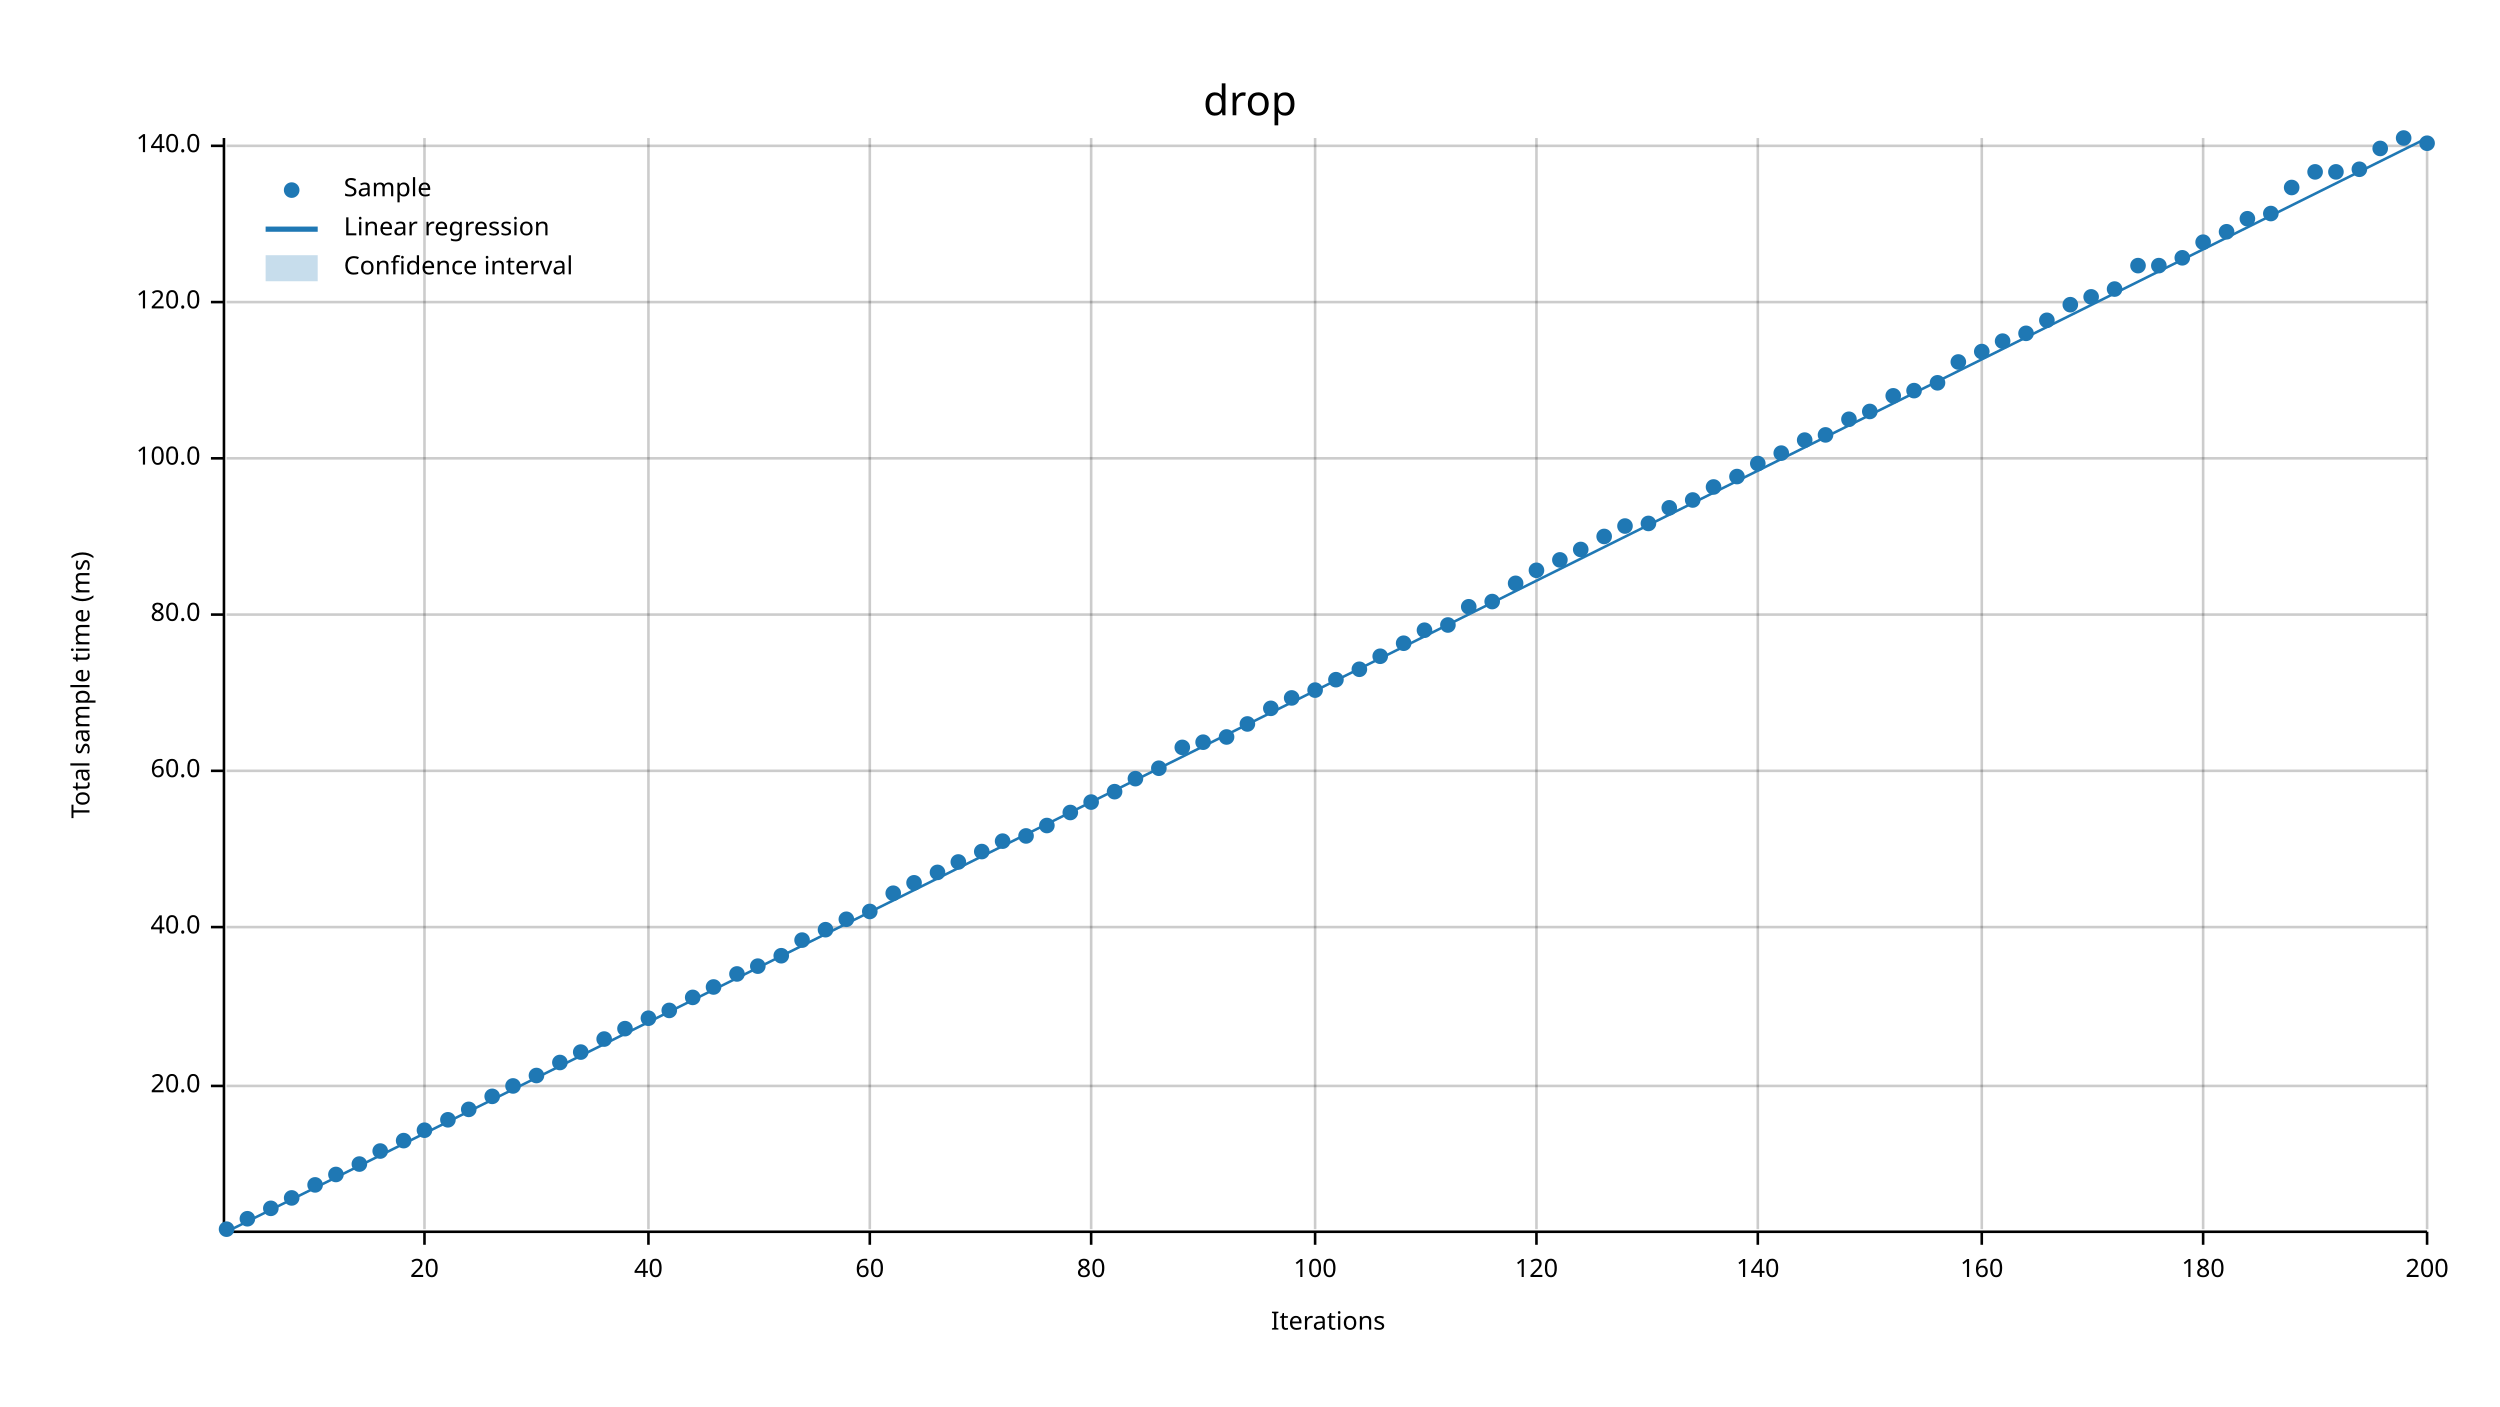
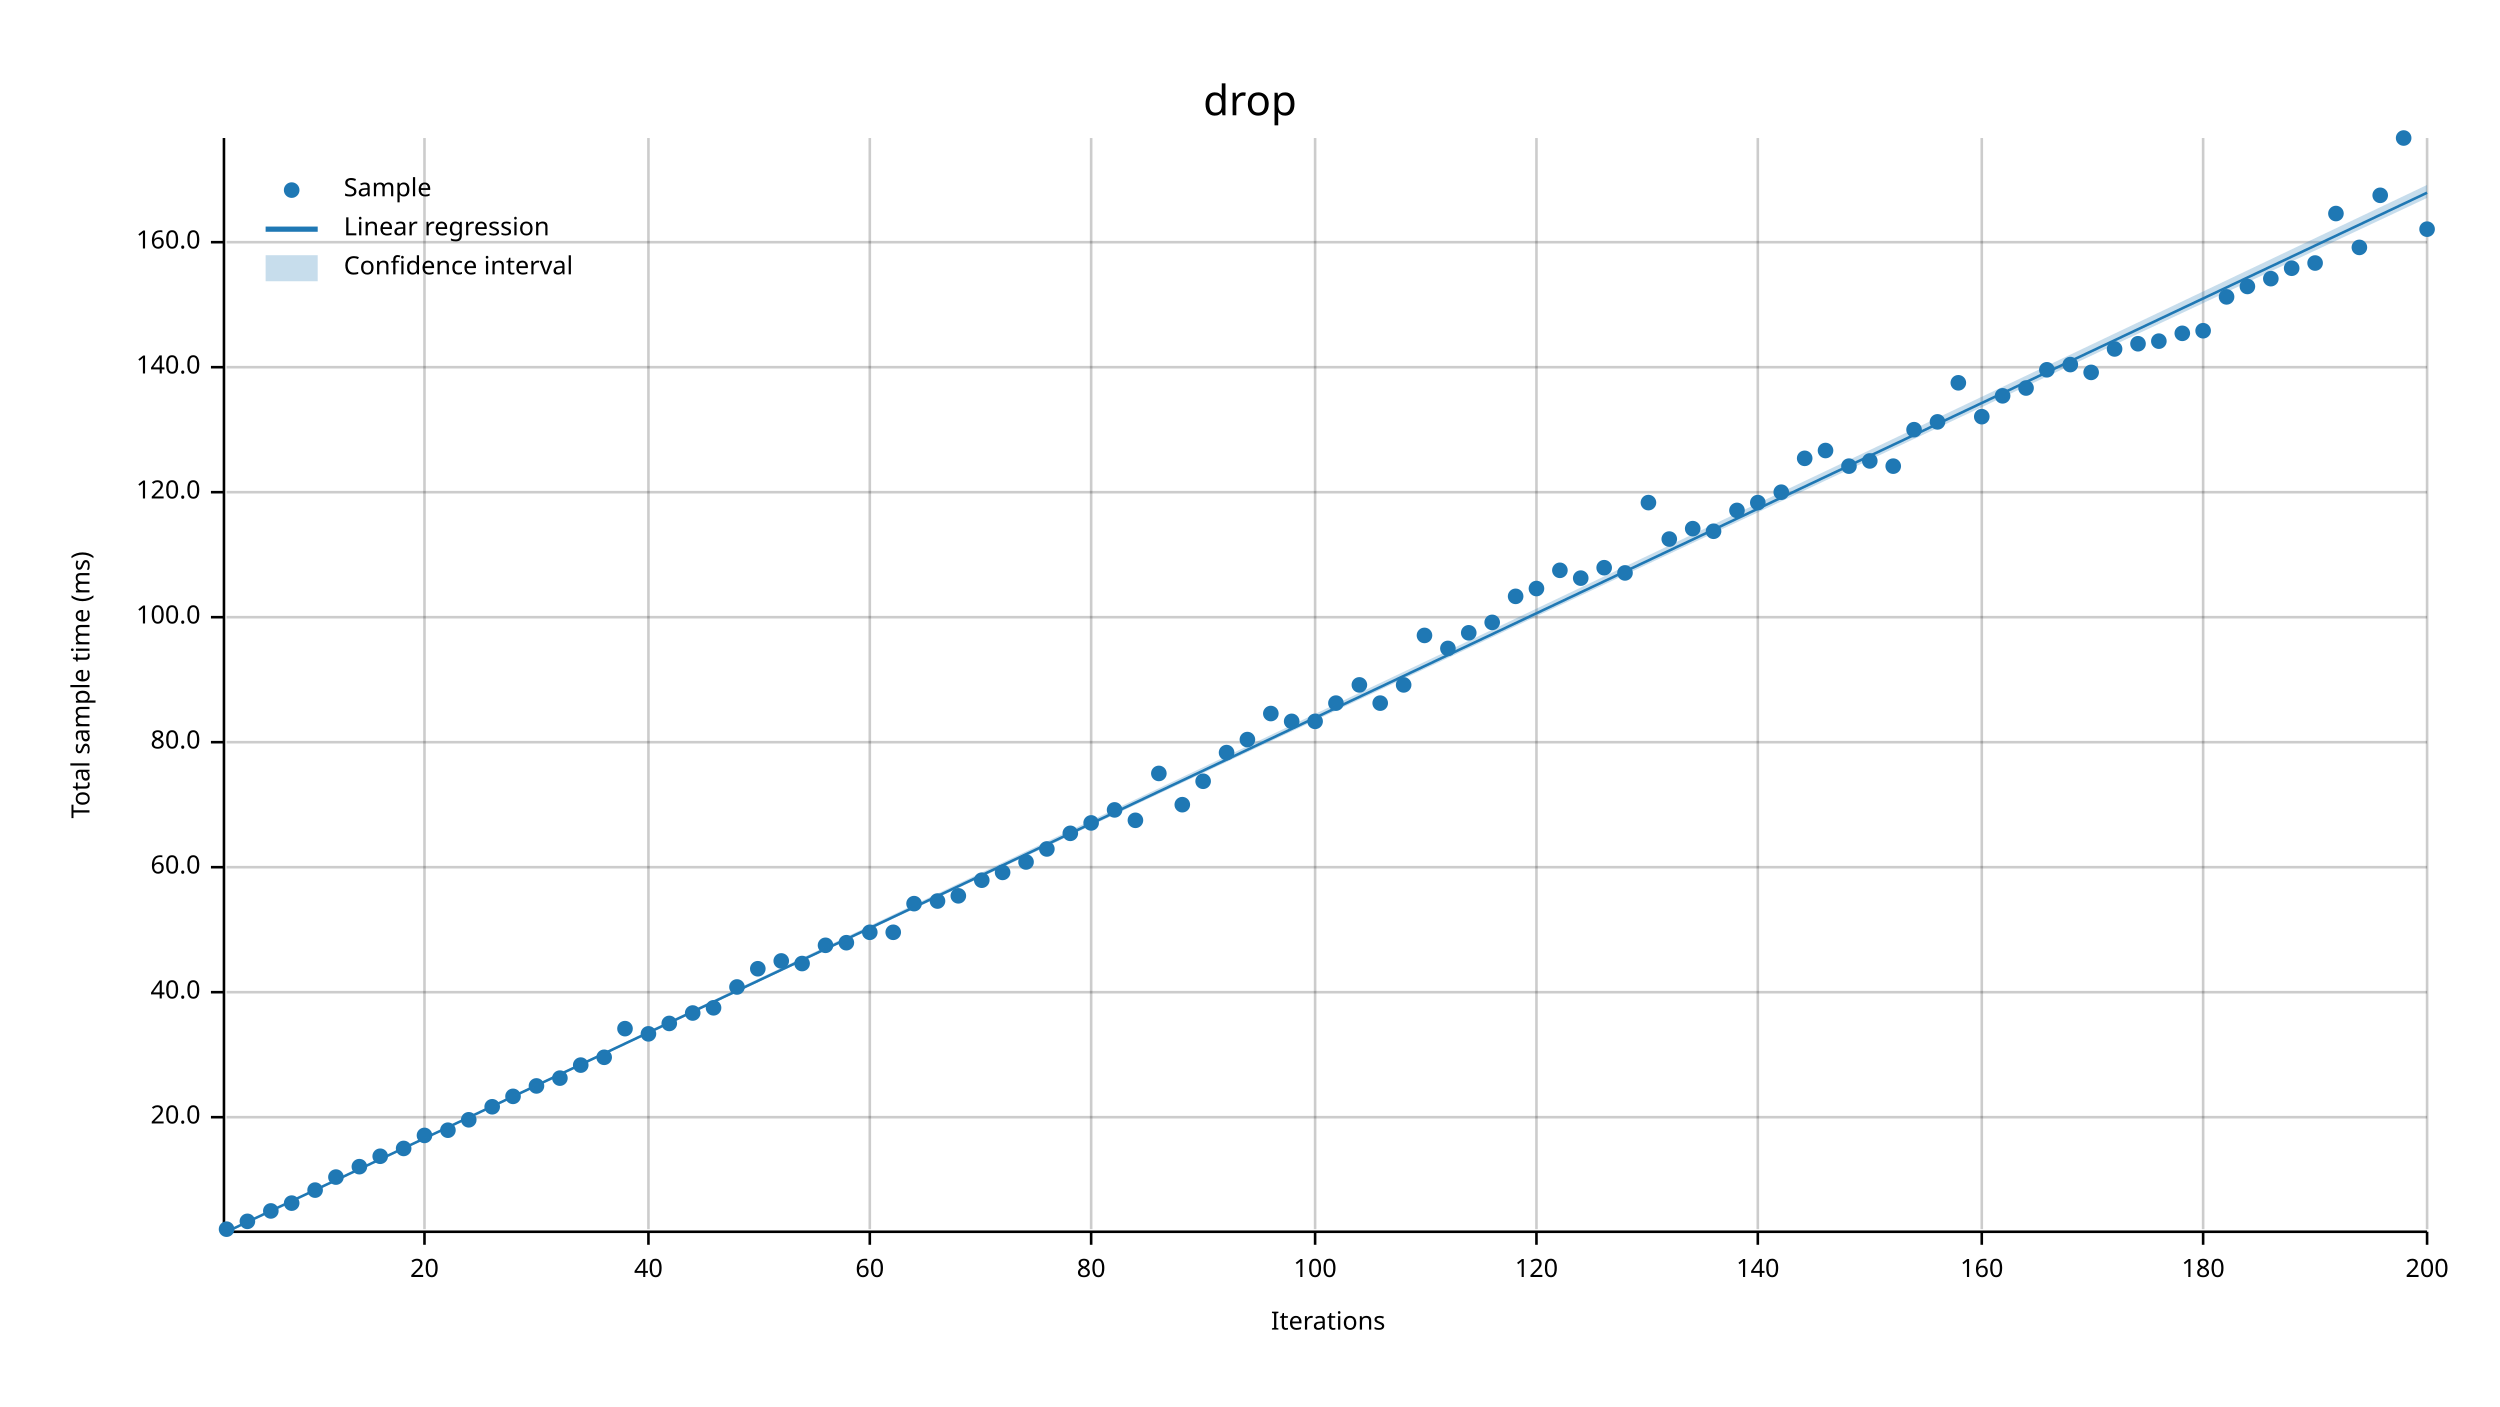
<svg xmlns="http://www.w3.org/2000/svg" width="960" height="540" viewBox="0 0 960 540">
  <text x="480" y="32" dy="0.76em" text-anchor="middle" font-family="sans-serif" font-size="16.129" opacity="1" fill="#000000">
drop
</text>
  <text x="27" y="263" dy="0.76em" text-anchor="middle" font-family="sans-serif" font-size="9.677" opacity="1" fill="#000000" transform="rotate(270, 27, 263)">
Total sample time (ms)
</text>
  <text x="510" y="513" dy="-0.5ex" text-anchor="middle" font-family="sans-serif" font-size="9.677" opacity="1" fill="#000000">
Iterations
</text>
  <line opacity="0.2" stroke="#000000" stroke-width="1" x1="163" y1="472" x2="163" y2="53" />
  <line opacity="0.2" stroke="#000000" stroke-width="1" x1="249" y1="472" x2="249" y2="53" />
  <line opacity="0.2" stroke="#000000" stroke-width="1" x1="334" y1="472" x2="334" y2="53" />
  <line opacity="0.2" stroke="#000000" stroke-width="1" x1="419" y1="472" x2="419" y2="53" />
  <line opacity="0.2" stroke="#000000" stroke-width="1" x1="505" y1="472" x2="505" y2="53" />
  <line opacity="0.2" stroke="#000000" stroke-width="1" x1="590" y1="472" x2="590" y2="53" />
  <line opacity="0.2" stroke="#000000" stroke-width="1" x1="675" y1="472" x2="675" y2="53" />
  <line opacity="0.2" stroke="#000000" stroke-width="1" x1="761" y1="472" x2="761" y2="53" />
  <line opacity="0.2" stroke="#000000" stroke-width="1" x1="846" y1="472" x2="846" y2="53" />
  <line opacity="0.2" stroke="#000000" stroke-width="1" x1="932" y1="472" x2="932" y2="53" />
-   <line opacity="0.2" stroke="#000000" stroke-width="1" x1="87" y1="417" x2="932" y2="417" />
-   <line opacity="0.2" stroke="#000000" stroke-width="1" x1="87" y1="356" x2="932" y2="356" />
-   <line opacity="0.2" stroke="#000000" stroke-width="1" x1="87" y1="296" x2="932" y2="296" />
-   <line opacity="0.2" stroke="#000000" stroke-width="1" x1="87" y1="236" x2="932" y2="236" />
-   <line opacity="0.2" stroke="#000000" stroke-width="1" x1="87" y1="176" x2="932" y2="176" />
-   <line opacity="0.2" stroke="#000000" stroke-width="1" x1="87" y1="116" x2="932" y2="116" />
-   <line opacity="0.2" stroke="#000000" stroke-width="1" x1="87" y1="56" x2="932" y2="56" />
+   <line opacity="0.2" stroke="#000000" stroke-width="1" x1="87" y1="429" x2="932" y2="429" />
+   <line opacity="0.2" stroke="#000000" stroke-width="1" x1="87" y1="381" x2="932" y2="381" />
+   <line opacity="0.2" stroke="#000000" stroke-width="1" x1="87" y1="333" x2="932" y2="333" />
+   <line opacity="0.2" stroke="#000000" stroke-width="1" x1="87" y1="285" x2="932" y2="285" />
+   <line opacity="0.2" stroke="#000000" stroke-width="1" x1="87" y1="237" x2="932" y2="237" />
+   <line opacity="0.2" stroke="#000000" stroke-width="1" x1="87" y1="189" x2="932" y2="189" />
+   <line opacity="0.2" stroke="#000000" stroke-width="1" x1="87" y1="141" x2="932" y2="141" />
+   <line opacity="0.2" stroke="#000000" stroke-width="1" x1="87" y1="93" x2="932" y2="93" />
  <polyline fill="none" opacity="1" stroke="#000000" stroke-width="1" points="86,53 86,472 " />
-   <text x="77" y="417" dy="0.5ex" text-anchor="end" font-family="sans-serif" font-size="9.677" opacity="1" fill="#000000">
+   <text x="77" y="429" dy="0.5ex" text-anchor="end" font-family="sans-serif" font-size="9.677" opacity="1" fill="#000000">
20.0
</text>
-   <polyline fill="none" opacity="1" stroke="#000000" stroke-width="1" points="81,417 86,417 " />
-   <text x="77" y="356" dy="0.5ex" text-anchor="end" font-family="sans-serif" font-size="9.677" opacity="1" fill="#000000">
+   <polyline fill="none" opacity="1" stroke="#000000" stroke-width="1" points="81,429 86,429 " />
+   <text x="77" y="381" dy="0.5ex" text-anchor="end" font-family="sans-serif" font-size="9.677" opacity="1" fill="#000000">
40.0
</text>
-   <polyline fill="none" opacity="1" stroke="#000000" stroke-width="1" points="81,356 86,356 " />
-   <text x="77" y="296" dy="0.5ex" text-anchor="end" font-family="sans-serif" font-size="9.677" opacity="1" fill="#000000">
+   <polyline fill="none" opacity="1" stroke="#000000" stroke-width="1" points="81,381 86,381 " />
+   <text x="77" y="333" dy="0.5ex" text-anchor="end" font-family="sans-serif" font-size="9.677" opacity="1" fill="#000000">
60.0
</text>
-   <polyline fill="none" opacity="1" stroke="#000000" stroke-width="1" points="81,296 86,296 " />
-   <text x="77" y="236" dy="0.5ex" text-anchor="end" font-family="sans-serif" font-size="9.677" opacity="1" fill="#000000">
+   <polyline fill="none" opacity="1" stroke="#000000" stroke-width="1" points="81,333 86,333 " />
+   <text x="77" y="285" dy="0.5ex" text-anchor="end" font-family="sans-serif" font-size="9.677" opacity="1" fill="#000000">
80.0
</text>
-   <polyline fill="none" opacity="1" stroke="#000000" stroke-width="1" points="81,236 86,236 " />
-   <text x="77" y="176" dy="0.5ex" text-anchor="end" font-family="sans-serif" font-size="9.677" opacity="1" fill="#000000">
+   <polyline fill="none" opacity="1" stroke="#000000" stroke-width="1" points="81,285 86,285 " />
+   <text x="77" y="237" dy="0.5ex" text-anchor="end" font-family="sans-serif" font-size="9.677" opacity="1" fill="#000000">
100.0
</text>
-   <polyline fill="none" opacity="1" stroke="#000000" stroke-width="1" points="81,176 86,176 " />
-   <text x="77" y="116" dy="0.5ex" text-anchor="end" font-family="sans-serif" font-size="9.677" opacity="1" fill="#000000">
+   <polyline fill="none" opacity="1" stroke="#000000" stroke-width="1" points="81,237 86,237 " />
+   <text x="77" y="189" dy="0.5ex" text-anchor="end" font-family="sans-serif" font-size="9.677" opacity="1" fill="#000000">
120.0
</text>
-   <polyline fill="none" opacity="1" stroke="#000000" stroke-width="1" points="81,116 86,116 " />
-   <text x="77" y="56" dy="0.5ex" text-anchor="end" font-family="sans-serif" font-size="9.677" opacity="1" fill="#000000">
+   <polyline fill="none" opacity="1" stroke="#000000" stroke-width="1" points="81,189 86,189 " />
+   <text x="77" y="141" dy="0.5ex" text-anchor="end" font-family="sans-serif" font-size="9.677" opacity="1" fill="#000000">
140.0
</text>
-   <polyline fill="none" opacity="1" stroke="#000000" stroke-width="1" points="81,56 86,56 " />
+   <polyline fill="none" opacity="1" stroke="#000000" stroke-width="1" points="81,141 86,141 " />
+   <text x="77" y="93" dy="0.5ex" text-anchor="end" font-family="sans-serif" font-size="9.677" opacity="1" fill="#000000">
+ 160.0
+ </text>
+   <polyline fill="none" opacity="1" stroke="#000000" stroke-width="1" points="81,93 86,93 " />
  <polyline fill="none" opacity="1" stroke="#000000" stroke-width="1" points="87,473 932,473 " />
  <text x="163" y="483" dy="0.76em" text-anchor="middle" font-family="sans-serif" font-size="9.677" opacity="1" fill="#000000">
20
</text>
  <polyline fill="none" opacity="1" stroke="#000000" stroke-width="1" points="163,473 163,478 " />
  <text x="249" y="483" dy="0.76em" text-anchor="middle" font-family="sans-serif" font-size="9.677" opacity="1" fill="#000000">
40
</text>
  <polyline fill="none" opacity="1" stroke="#000000" stroke-width="1" points="249,473 249,478 " />
  <text x="334" y="483" dy="0.76em" text-anchor="middle" font-family="sans-serif" font-size="9.677" opacity="1" fill="#000000">
60
</text>
  <polyline fill="none" opacity="1" stroke="#000000" stroke-width="1" points="334,473 334,478 " />
  <text x="419" y="483" dy="0.76em" text-anchor="middle" font-family="sans-serif" font-size="9.677" opacity="1" fill="#000000">
80
</text>
  <polyline fill="none" opacity="1" stroke="#000000" stroke-width="1" points="419,473 419,478 " />
  <text x="505" y="483" dy="0.76em" text-anchor="middle" font-family="sans-serif" font-size="9.677" opacity="1" fill="#000000">
100
</text>
  <polyline fill="none" opacity="1" stroke="#000000" stroke-width="1" points="505,473 505,478 " />
  <text x="590" y="483" dy="0.76em" text-anchor="middle" font-family="sans-serif" font-size="9.677" opacity="1" fill="#000000">
120
</text>
  <polyline fill="none" opacity="1" stroke="#000000" stroke-width="1" points="590,473 590,478 " />
  <text x="675" y="483" dy="0.76em" text-anchor="middle" font-family="sans-serif" font-size="9.677" opacity="1" fill="#000000">
140
</text>
  <polyline fill="none" opacity="1" stroke="#000000" stroke-width="1" points="675,473 675,478 " />
  <text x="761" y="483" dy="0.76em" text-anchor="middle" font-family="sans-serif" font-size="9.677" opacity="1" fill="#000000">
160
</text>
  <polyline fill="none" opacity="1" stroke="#000000" stroke-width="1" points="761,473 761,478 " />
  <text x="846" y="483" dy="0.76em" text-anchor="middle" font-family="sans-serif" font-size="9.677" opacity="1" fill="#000000">
180
</text>
  <polyline fill="none" opacity="1" stroke="#000000" stroke-width="1" points="846,473 846,478 " />
  <text x="932" y="483" dy="0.76em" text-anchor="middle" font-family="sans-serif" font-size="9.677" opacity="1" fill="#000000">
200
</text>
  <polyline fill="none" opacity="1" stroke="#000000" stroke-width="1" points="932,473 932,478 " />
  <circle cx="87" cy="472" r="3" opacity="1" fill="#1F78B4" stroke="none" stroke-width="1" />
-   <circle cx="95" cy="468" r="3" opacity="1" fill="#1F78B4" stroke="none" stroke-width="1" />
-   <circle cx="104" cy="464" r="3" opacity="1" fill="#1F78B4" stroke="none" stroke-width="1" />
-   <circle cx="112" cy="460" r="3" opacity="1" fill="#1F78B4" stroke="none" stroke-width="1" />
-   <circle cx="121" cy="455" r="3" opacity="1" fill="#1F78B4" stroke="none" stroke-width="1" />
-   <circle cx="129" cy="451" r="3" opacity="1" fill="#1F78B4" stroke="none" stroke-width="1" />
-   <circle cx="138" cy="447" r="3" opacity="1" fill="#1F78B4" stroke="none" stroke-width="1" />
-   <circle cx="146" cy="442" r="3" opacity="1" fill="#1F78B4" stroke="none" stroke-width="1" />
-   <circle cx="155" cy="438" r="3" opacity="1" fill="#1F78B4" stroke="none" stroke-width="1" />
-   <circle cx="163" cy="434" r="3" opacity="1" fill="#1F78B4" stroke="none" stroke-width="1" />
-   <circle cx="172" cy="430" r="3" opacity="1" fill="#1F78B4" stroke="none" stroke-width="1" />
-   <circle cx="180" cy="426" r="3" opacity="1" fill="#1F78B4" stroke="none" stroke-width="1" />
-   <circle cx="189" cy="421" r="3" opacity="1" fill="#1F78B4" stroke="none" stroke-width="1" />
-   <circle cx="197" cy="417" r="3" opacity="1" fill="#1F78B4" stroke="none" stroke-width="1" />
-   <circle cx="206" cy="413" r="3" opacity="1" fill="#1F78B4" stroke="none" stroke-width="1" />
-   <circle cx="215" cy="408" r="3" opacity="1" fill="#1F78B4" stroke="none" stroke-width="1" />
-   <circle cx="223" cy="404" r="3" opacity="1" fill="#1F78B4" stroke="none" stroke-width="1" />
-   <circle cx="232" cy="399" r="3" opacity="1" fill="#1F78B4" stroke="none" stroke-width="1" />
+   <circle cx="95" cy="469" r="3" opacity="1" fill="#1F78B4" stroke="none" stroke-width="1" />
+   <circle cx="104" cy="465" r="3" opacity="1" fill="#1F78B4" stroke="none" stroke-width="1" />
+   <circle cx="112" cy="462" r="3" opacity="1" fill="#1F78B4" stroke="none" stroke-width="1" />
+   <circle cx="121" cy="457" r="3" opacity="1" fill="#1F78B4" stroke="none" stroke-width="1" />
+   <circle cx="129" cy="452" r="3" opacity="1" fill="#1F78B4" stroke="none" stroke-width="1" />
+   <circle cx="138" cy="448" r="3" opacity="1" fill="#1F78B4" stroke="none" stroke-width="1" />
+   <circle cx="146" cy="444" r="3" opacity="1" fill="#1F78B4" stroke="none" stroke-width="1" />
+   <circle cx="155" cy="441" r="3" opacity="1" fill="#1F78B4" stroke="none" stroke-width="1" />
+   <circle cx="163" cy="436" r="3" opacity="1" fill="#1F78B4" stroke="none" stroke-width="1" />
+   <circle cx="172" cy="434" r="3" opacity="1" fill="#1F78B4" stroke="none" stroke-width="1" />
+   <circle cx="180" cy="430" r="3" opacity="1" fill="#1F78B4" stroke="none" stroke-width="1" />
+   <circle cx="189" cy="425" r="3" opacity="1" fill="#1F78B4" stroke="none" stroke-width="1" />
+   <circle cx="197" cy="421" r="3" opacity="1" fill="#1F78B4" stroke="none" stroke-width="1" />
+   <circle cx="206" cy="417" r="3" opacity="1" fill="#1F78B4" stroke="none" stroke-width="1" />
+   <circle cx="215" cy="414" r="3" opacity="1" fill="#1F78B4" stroke="none" stroke-width="1" />
+   <circle cx="223" cy="409" r="3" opacity="1" fill="#1F78B4" stroke="none" stroke-width="1" />
+   <circle cx="232" cy="406" r="3" opacity="1" fill="#1F78B4" stroke="none" stroke-width="1" />
  <circle cx="240" cy="395" r="3" opacity="1" fill="#1F78B4" stroke="none" stroke-width="1" />
-   <circle cx="249" cy="391" r="3" opacity="1" fill="#1F78B4" stroke="none" stroke-width="1" />
-   <circle cx="257" cy="388" r="3" opacity="1" fill="#1F78B4" stroke="none" stroke-width="1" />
-   <circle cx="266" cy="383" r="3" opacity="1" fill="#1F78B4" stroke="none" stroke-width="1" />
-   <circle cx="274" cy="379" r="3" opacity="1" fill="#1F78B4" stroke="none" stroke-width="1" />
-   <circle cx="283" cy="374" r="3" opacity="1" fill="#1F78B4" stroke="none" stroke-width="1" />
-   <circle cx="291" cy="371" r="3" opacity="1" fill="#1F78B4" stroke="none" stroke-width="1" />
-   <circle cx="300" cy="367" r="3" opacity="1" fill="#1F78B4" stroke="none" stroke-width="1" />
-   <circle cx="308" cy="361" r="3" opacity="1" fill="#1F78B4" stroke="none" stroke-width="1" />
-   <circle cx="317" cy="357" r="3" opacity="1" fill="#1F78B4" stroke="none" stroke-width="1" />
-   <circle cx="325" cy="353" r="3" opacity="1" fill="#1F78B4" stroke="none" stroke-width="1" />
-   <circle cx="334" cy="350" r="3" opacity="1" fill="#1F78B4" stroke="none" stroke-width="1" />
-   <circle cx="343" cy="343" r="3" opacity="1" fill="#1F78B4" stroke="none" stroke-width="1" />
-   <circle cx="351" cy="339" r="3" opacity="1" fill="#1F78B4" stroke="none" stroke-width="1" />
-   <circle cx="360" cy="335" r="3" opacity="1" fill="#1F78B4" stroke="none" stroke-width="1" />
-   <circle cx="368" cy="331" r="3" opacity="1" fill="#1F78B4" stroke="none" stroke-width="1" />
-   <circle cx="377" cy="327" r="3" opacity="1" fill="#1F78B4" stroke="none" stroke-width="1" />
-   <circle cx="385" cy="323" r="3" opacity="1" fill="#1F78B4" stroke="none" stroke-width="1" />
-   <circle cx="394" cy="321" r="3" opacity="1" fill="#1F78B4" stroke="none" stroke-width="1" />
-   <circle cx="402" cy="317" r="3" opacity="1" fill="#1F78B4" stroke="none" stroke-width="1" />
-   <circle cx="411" cy="312" r="3" opacity="1" fill="#1F78B4" stroke="none" stroke-width="1" />
-   <circle cx="419" cy="308" r="3" opacity="1" fill="#1F78B4" stroke="none" stroke-width="1" />
-   <circle cx="428" cy="304" r="3" opacity="1" fill="#1F78B4" stroke="none" stroke-width="1" />
-   <circle cx="436" cy="299" r="3" opacity="1" fill="#1F78B4" stroke="none" stroke-width="1" />
-   <circle cx="445" cy="295" r="3" opacity="1" fill="#1F78B4" stroke="none" stroke-width="1" />
-   <circle cx="454" cy="287" r="3" opacity="1" fill="#1F78B4" stroke="none" stroke-width="1" />
-   <circle cx="462" cy="285" r="3" opacity="1" fill="#1F78B4" stroke="none" stroke-width="1" />
-   <circle cx="471" cy="283" r="3" opacity="1" fill="#1F78B4" stroke="none" stroke-width="1" />
-   <circle cx="479" cy="278" r="3" opacity="1" fill="#1F78B4" stroke="none" stroke-width="1" />
-   <circle cx="488" cy="272" r="3" opacity="1" fill="#1F78B4" stroke="none" stroke-width="1" />
-   <circle cx="496" cy="268" r="3" opacity="1" fill="#1F78B4" stroke="none" stroke-width="1" />
-   <circle cx="505" cy="265" r="3" opacity="1" fill="#1F78B4" stroke="none" stroke-width="1" />
-   <circle cx="513" cy="261" r="3" opacity="1" fill="#1F78B4" stroke="none" stroke-width="1" />
-   <circle cx="522" cy="257" r="3" opacity="1" fill="#1F78B4" stroke="none" stroke-width="1" />
-   <circle cx="530" cy="252" r="3" opacity="1" fill="#1F78B4" stroke="none" stroke-width="1" />
-   <circle cx="539" cy="247" r="3" opacity="1" fill="#1F78B4" stroke="none" stroke-width="1" />
-   <circle cx="547" cy="242" r="3" opacity="1" fill="#1F78B4" stroke="none" stroke-width="1" />
-   <circle cx="556" cy="240" r="3" opacity="1" fill="#1F78B4" stroke="none" stroke-width="1" />
-   <circle cx="564" cy="233" r="3" opacity="1" fill="#1F78B4" stroke="none" stroke-width="1" />
-   <circle cx="573" cy="231" r="3" opacity="1" fill="#1F78B4" stroke="none" stroke-width="1" />
-   <circle cx="582" cy="224" r="3" opacity="1" fill="#1F78B4" stroke="none" stroke-width="1" />
-   <circle cx="590" cy="219" r="3" opacity="1" fill="#1F78B4" stroke="none" stroke-width="1" />
-   <circle cx="599" cy="215" r="3" opacity="1" fill="#1F78B4" stroke="none" stroke-width="1" />
-   <circle cx="607" cy="211" r="3" opacity="1" fill="#1F78B4" stroke="none" stroke-width="1" />
-   <circle cx="616" cy="206" r="3" opacity="1" fill="#1F78B4" stroke="none" stroke-width="1" />
-   <circle cx="624" cy="202" r="3" opacity="1" fill="#1F78B4" stroke="none" stroke-width="1" />
-   <circle cx="633" cy="201" r="3" opacity="1" fill="#1F78B4" stroke="none" stroke-width="1" />
-   <circle cx="641" cy="195" r="3" opacity="1" fill="#1F78B4" stroke="none" stroke-width="1" />
-   <circle cx="650" cy="192" r="3" opacity="1" fill="#1F78B4" stroke="none" stroke-width="1" />
-   <circle cx="658" cy="187" r="3" opacity="1" fill="#1F78B4" stroke="none" stroke-width="1" />
-   <circle cx="667" cy="183" r="3" opacity="1" fill="#1F78B4" stroke="none" stroke-width="1" />
-   <circle cx="675" cy="178" r="3" opacity="1" fill="#1F78B4" stroke="none" stroke-width="1" />
-   <circle cx="684" cy="174" r="3" opacity="1" fill="#1F78B4" stroke="none" stroke-width="1" />
-   <circle cx="693" cy="169" r="3" opacity="1" fill="#1F78B4" stroke="none" stroke-width="1" />
-   <circle cx="701" cy="167" r="3" opacity="1" fill="#1F78B4" stroke="none" stroke-width="1" />
-   <circle cx="710" cy="161" r="3" opacity="1" fill="#1F78B4" stroke="none" stroke-width="1" />
-   <circle cx="718" cy="158" r="3" opacity="1" fill="#1F78B4" stroke="none" stroke-width="1" />
-   <circle cx="727" cy="152" r="3" opacity="1" fill="#1F78B4" stroke="none" stroke-width="1" />
-   <circle cx="735" cy="150" r="3" opacity="1" fill="#1F78B4" stroke="none" stroke-width="1" />
-   <circle cx="744" cy="147" r="3" opacity="1" fill="#1F78B4" stroke="none" stroke-width="1" />
-   <circle cx="752" cy="139" r="3" opacity="1" fill="#1F78B4" stroke="none" stroke-width="1" />
-   <circle cx="761" cy="135" r="3" opacity="1" fill="#1F78B4" stroke="none" stroke-width="1" />
-   <circle cx="769" cy="131" r="3" opacity="1" fill="#1F78B4" stroke="none" stroke-width="1" />
-   <circle cx="778" cy="128" r="3" opacity="1" fill="#1F78B4" stroke="none" stroke-width="1" />
-   <circle cx="786" cy="123" r="3" opacity="1" fill="#1F78B4" stroke="none" stroke-width="1" />
-   <circle cx="795" cy="117" r="3" opacity="1" fill="#1F78B4" stroke="none" stroke-width="1" />
-   <circle cx="803" cy="114" r="3" opacity="1" fill="#1F78B4" stroke="none" stroke-width="1" />
-   <circle cx="812" cy="111" r="3" opacity="1" fill="#1F78B4" stroke="none" stroke-width="1" />
-   <circle cx="821" cy="102" r="3" opacity="1" fill="#1F78B4" stroke="none" stroke-width="1" />
-   <circle cx="829" cy="102" r="3" opacity="1" fill="#1F78B4" stroke="none" stroke-width="1" />
-   <circle cx="838" cy="99" r="3" opacity="1" fill="#1F78B4" stroke="none" stroke-width="1" />
-   <circle cx="846" cy="93" r="3" opacity="1" fill="#1F78B4" stroke="none" stroke-width="1" />
-   <circle cx="855" cy="89" r="3" opacity="1" fill="#1F78B4" stroke="none" stroke-width="1" />
-   <circle cx="863" cy="84" r="3" opacity="1" fill="#1F78B4" stroke="none" stroke-width="1" />
-   <circle cx="872" cy="82" r="3" opacity="1" fill="#1F78B4" stroke="none" stroke-width="1" />
-   <circle cx="880" cy="72" r="3" opacity="1" fill="#1F78B4" stroke="none" stroke-width="1" />
-   <circle cx="889" cy="66" r="3" opacity="1" fill="#1F78B4" stroke="none" stroke-width="1" />
-   <circle cx="897" cy="66" r="3" opacity="1" fill="#1F78B4" stroke="none" stroke-width="1" />
-   <circle cx="906" cy="65" r="3" opacity="1" fill="#1F78B4" stroke="none" stroke-width="1" />
-   <circle cx="914" cy="57" r="3" opacity="1" fill="#1F78B4" stroke="none" stroke-width="1" />
+   <circle cx="249" cy="397" r="3" opacity="1" fill="#1F78B4" stroke="none" stroke-width="1" />
+   <circle cx="257" cy="393" r="3" opacity="1" fill="#1F78B4" stroke="none" stroke-width="1" />
+   <circle cx="266" cy="389" r="3" opacity="1" fill="#1F78B4" stroke="none" stroke-width="1" />
+   <circle cx="274" cy="387" r="3" opacity="1" fill="#1F78B4" stroke="none" stroke-width="1" />
+   <circle cx="283" cy="379" r="3" opacity="1" fill="#1F78B4" stroke="none" stroke-width="1" />
+   <circle cx="291" cy="372" r="3" opacity="1" fill="#1F78B4" stroke="none" stroke-width="1" />
+   <circle cx="300" cy="369" r="3" opacity="1" fill="#1F78B4" stroke="none" stroke-width="1" />
+   <circle cx="308" cy="370" r="3" opacity="1" fill="#1F78B4" stroke="none" stroke-width="1" />
+   <circle cx="317" cy="363" r="3" opacity="1" fill="#1F78B4" stroke="none" stroke-width="1" />
+   <circle cx="325" cy="362" r="3" opacity="1" fill="#1F78B4" stroke="none" stroke-width="1" />
+   <circle cx="334" cy="358" r="3" opacity="1" fill="#1F78B4" stroke="none" stroke-width="1" />
+   <circle cx="343" cy="358" r="3" opacity="1" fill="#1F78B4" stroke="none" stroke-width="1" />
+   <circle cx="351" cy="347" r="3" opacity="1" fill="#1F78B4" stroke="none" stroke-width="1" />
+   <circle cx="360" cy="346" r="3" opacity="1" fill="#1F78B4" stroke="none" stroke-width="1" />
+   <circle cx="368" cy="344" r="3" opacity="1" fill="#1F78B4" stroke="none" stroke-width="1" />
+   <circle cx="377" cy="338" r="3" opacity="1" fill="#1F78B4" stroke="none" stroke-width="1" />
+   <circle cx="385" cy="335" r="3" opacity="1" fill="#1F78B4" stroke="none" stroke-width="1" />
+   <circle cx="394" cy="331" r="3" opacity="1" fill="#1F78B4" stroke="none" stroke-width="1" />
+   <circle cx="402" cy="326" r="3" opacity="1" fill="#1F78B4" stroke="none" stroke-width="1" />
+   <circle cx="411" cy="320" r="3" opacity="1" fill="#1F78B4" stroke="none" stroke-width="1" />
+   <circle cx="419" cy="316" r="3" opacity="1" fill="#1F78B4" stroke="none" stroke-width="1" />
+   <circle cx="428" cy="311" r="3" opacity="1" fill="#1F78B4" stroke="none" stroke-width="1" />
+   <circle cx="436" cy="315" r="3" opacity="1" fill="#1F78B4" stroke="none" stroke-width="1" />
+   <circle cx="445" cy="297" r="3" opacity="1" fill="#1F78B4" stroke="none" stroke-width="1" />
+   <circle cx="454" cy="309" r="3" opacity="1" fill="#1F78B4" stroke="none" stroke-width="1" />
+   <circle cx="462" cy="300" r="3" opacity="1" fill="#1F78B4" stroke="none" stroke-width="1" />
+   <circle cx="471" cy="289" r="3" opacity="1" fill="#1F78B4" stroke="none" stroke-width="1" />
+   <circle cx="479" cy="284" r="3" opacity="1" fill="#1F78B4" stroke="none" stroke-width="1" />
+   <circle cx="488" cy="274" r="3" opacity="1" fill="#1F78B4" stroke="none" stroke-width="1" />
+   <circle cx="496" cy="277" r="3" opacity="1" fill="#1F78B4" stroke="none" stroke-width="1" />
+   <circle cx="505" cy="277" r="3" opacity="1" fill="#1F78B4" stroke="none" stroke-width="1" />
+   <circle cx="513" cy="270" r="3" opacity="1" fill="#1F78B4" stroke="none" stroke-width="1" />
+   <circle cx="522" cy="263" r="3" opacity="1" fill="#1F78B4" stroke="none" stroke-width="1" />
+   <circle cx="530" cy="270" r="3" opacity="1" fill="#1F78B4" stroke="none" stroke-width="1" />
+   <circle cx="539" cy="263" r="3" opacity="1" fill="#1F78B4" stroke="none" stroke-width="1" />
+   <circle cx="547" cy="244" r="3" opacity="1" fill="#1F78B4" stroke="none" stroke-width="1" />
+   <circle cx="556" cy="249" r="3" opacity="1" fill="#1F78B4" stroke="none" stroke-width="1" />
+   <circle cx="564" cy="243" r="3" opacity="1" fill="#1F78B4" stroke="none" stroke-width="1" />
+   <circle cx="573" cy="239" r="3" opacity="1" fill="#1F78B4" stroke="none" stroke-width="1" />
+   <circle cx="582" cy="229" r="3" opacity="1" fill="#1F78B4" stroke="none" stroke-width="1" />
+   <circle cx="590" cy="226" r="3" opacity="1" fill="#1F78B4" stroke="none" stroke-width="1" />
+   <circle cx="599" cy="219" r="3" opacity="1" fill="#1F78B4" stroke="none" stroke-width="1" />
+   <circle cx="607" cy="222" r="3" opacity="1" fill="#1F78B4" stroke="none" stroke-width="1" />
+   <circle cx="616" cy="218" r="3" opacity="1" fill="#1F78B4" stroke="none" stroke-width="1" />
+   <circle cx="624" cy="220" r="3" opacity="1" fill="#1F78B4" stroke="none" stroke-width="1" />
+   <circle cx="633" cy="193" r="3" opacity="1" fill="#1F78B4" stroke="none" stroke-width="1" />
+   <circle cx="641" cy="207" r="3" opacity="1" fill="#1F78B4" stroke="none" stroke-width="1" />
+   <circle cx="650" cy="203" r="3" opacity="1" fill="#1F78B4" stroke="none" stroke-width="1" />
+   <circle cx="658" cy="204" r="3" opacity="1" fill="#1F78B4" stroke="none" stroke-width="1" />
+   <circle cx="667" cy="196" r="3" opacity="1" fill="#1F78B4" stroke="none" stroke-width="1" />
+   <circle cx="675" cy="193" r="3" opacity="1" fill="#1F78B4" stroke="none" stroke-width="1" />
+   <circle cx="684" cy="189" r="3" opacity="1" fill="#1F78B4" stroke="none" stroke-width="1" />
+   <circle cx="693" cy="176" r="3" opacity="1" fill="#1F78B4" stroke="none" stroke-width="1" />
+   <circle cx="701" cy="173" r="3" opacity="1" fill="#1F78B4" stroke="none" stroke-width="1" />
+   <circle cx="710" cy="179" r="3" opacity="1" fill="#1F78B4" stroke="none" stroke-width="1" />
+   <circle cx="718" cy="177" r="3" opacity="1" fill="#1F78B4" stroke="none" stroke-width="1" />
+   <circle cx="727" cy="179" r="3" opacity="1" fill="#1F78B4" stroke="none" stroke-width="1" />
+   <circle cx="735" cy="165" r="3" opacity="1" fill="#1F78B4" stroke="none" stroke-width="1" />
+   <circle cx="744" cy="162" r="3" opacity="1" fill="#1F78B4" stroke="none" stroke-width="1" />
+   <circle cx="752" cy="147" r="3" opacity="1" fill="#1F78B4" stroke="none" stroke-width="1" />
+   <circle cx="761" cy="160" r="3" opacity="1" fill="#1F78B4" stroke="none" stroke-width="1" />
+   <circle cx="769" cy="152" r="3" opacity="1" fill="#1F78B4" stroke="none" stroke-width="1" />
+   <circle cx="778" cy="149" r="3" opacity="1" fill="#1F78B4" stroke="none" stroke-width="1" />
+   <circle cx="786" cy="142" r="3" opacity="1" fill="#1F78B4" stroke="none" stroke-width="1" />
+   <circle cx="795" cy="140" r="3" opacity="1" fill="#1F78B4" stroke="none" stroke-width="1" />
+   <circle cx="803" cy="143" r="3" opacity="1" fill="#1F78B4" stroke="none" stroke-width="1" />
+   <circle cx="812" cy="134" r="3" opacity="1" fill="#1F78B4" stroke="none" stroke-width="1" />
+   <circle cx="821" cy="132" r="3" opacity="1" fill="#1F78B4" stroke="none" stroke-width="1" />
+   <circle cx="829" cy="131" r="3" opacity="1" fill="#1F78B4" stroke="none" stroke-width="1" />
+   <circle cx="838" cy="128" r="3" opacity="1" fill="#1F78B4" stroke="none" stroke-width="1" />
+   <circle cx="846" cy="127" r="3" opacity="1" fill="#1F78B4" stroke="none" stroke-width="1" />
+   <circle cx="855" cy="114" r="3" opacity="1" fill="#1F78B4" stroke="none" stroke-width="1" />
+   <circle cx="863" cy="110" r="3" opacity="1" fill="#1F78B4" stroke="none" stroke-width="1" />
+   <circle cx="872" cy="107" r="3" opacity="1" fill="#1F78B4" stroke="none" stroke-width="1" />
+   <circle cx="880" cy="103" r="3" opacity="1" fill="#1F78B4" stroke="none" stroke-width="1" />
+   <circle cx="889" cy="101" r="3" opacity="1" fill="#1F78B4" stroke="none" stroke-width="1" />
+   <circle cx="897" cy="82" r="3" opacity="1" fill="#1F78B4" stroke="none" stroke-width="1" />
+   <circle cx="906" cy="95" r="3" opacity="1" fill="#1F78B4" stroke="none" stroke-width="1" />
+   <circle cx="914" cy="75" r="3" opacity="1" fill="#1F78B4" stroke="none" stroke-width="1" />
  <circle cx="923" cy="53" r="3" opacity="1" fill="#1F78B4" stroke="none" stroke-width="1" />
-   <circle cx="932" cy="55" r="3" opacity="1" fill="#1F78B4" stroke="none" stroke-width="1" />
-   <polyline fill="none" opacity="1" stroke="#1F78B4" stroke-width="1" points="87,473 932,53 " />
-   <polygon opacity="0.25" fill="#1F78B4" points="87,473 932,53 932,53 " />
+   <circle cx="932" cy="88" r="3" opacity="1" fill="#1F78B4" stroke="none" stroke-width="1" />
+   <polyline fill="none" opacity="1" stroke="#1F78B4" stroke-width="1" points="87,473 932,74 " />
+   <polygon opacity="0.25" fill="#1F78B4" points="87,473 932,76 932,71 " />
  <text x="132" y="68" dy="0.76em" text-anchor="start" font-family="sans-serif" font-size="9.677" opacity="1" fill="#000000">
Sample
</text>
  <text x="132" y="83" dy="0.76em" text-anchor="start" font-family="sans-serif" font-size="9.677" opacity="1" fill="#000000">
Linear regression
</text>
  <text x="132" y="98" dy="0.76em" text-anchor="start" font-family="sans-serif" font-size="9.677" opacity="1" fill="#000000">
Confidence interval
</text>
  <circle cx="112" cy="73" r="3" opacity="1" fill="#1F78B4" stroke="none" stroke-width="1" />
  <polyline fill="none" opacity="1" stroke="#1F78B4" stroke-width="2" points="102,88 122,88 " />
  <rect x="102" y="98" width="20" height="10" opacity="0.25" fill="#1F78B4" stroke="none" />
</svg>
